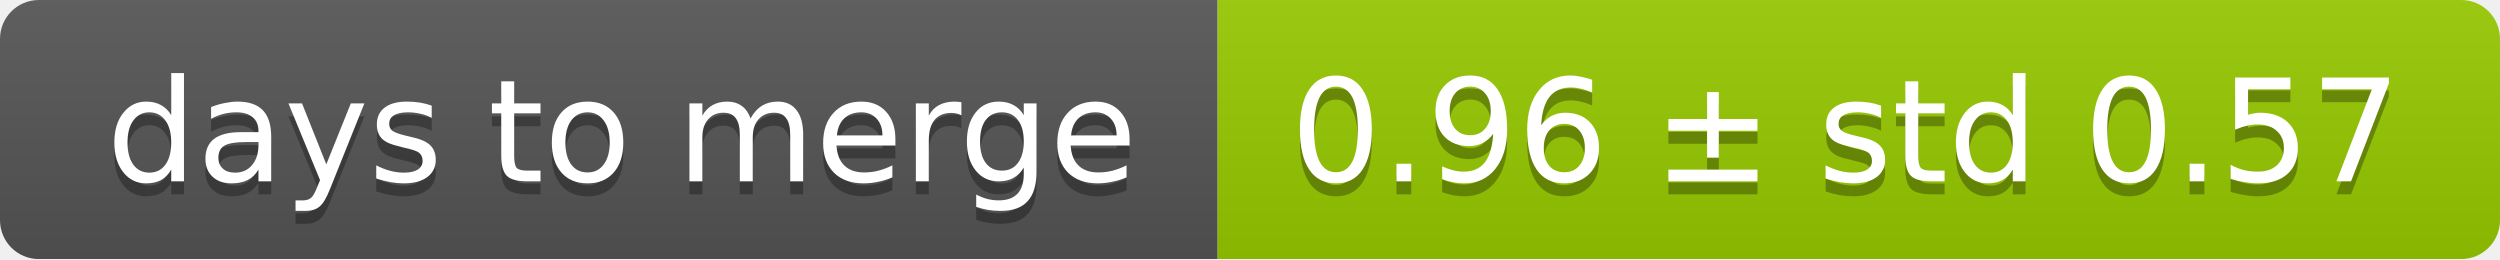
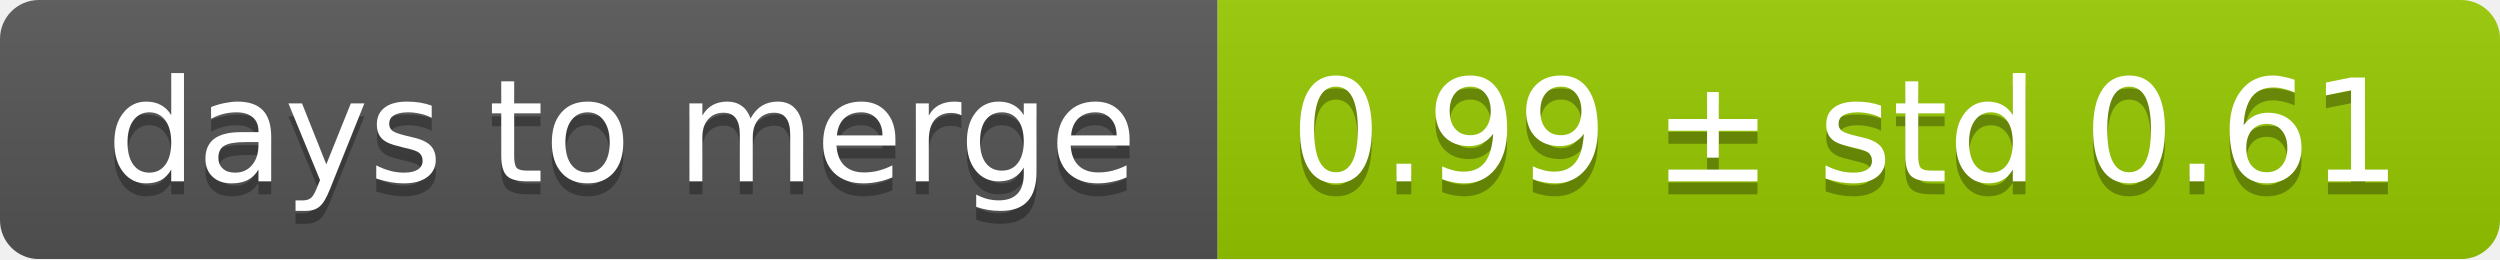
<svg xmlns="http://www.w3.org/2000/svg" width="193" height="20">
  <linearGradient id="smooth" x2="0" y2="100%">
    <stop offset="0" stop-color="#bbb" stop-opacity=".1" />
    <stop offset="1" stop-opacity=".1" />
  </linearGradient>
  <mask id="round">
    <rect width="193" height="20" rx="3" fill="#fff" />
  </mask>
  <g mask="url(#round)">
    <rect width="94" height="20" fill="#555" />
    <rect x="94" width="99" height="20" fill="#97ca00" />
    <rect width="193" height="20" fill="url(#smooth)" />
  </g>
  <g fill="#fff" text-anchor="middle" font-family="DejaVu Sans,Verdana,Geneva,sans-serif" font-size="11">
    <text x="48" y="15" fill="#010101" fill-opacity=".3">days to merge</text>
    <text x="48" y="14">days to merge</text>
-     <text x="142.5" y="15" fill="#010101" fill-opacity=".3">0.96 ± std 0.57</text>
-     <text x="142.5" y="14">0.96 ± std 0.57</text>
+     <text x="142.5" y="15" fill="#010101" fill-opacity=".3">0.99 ± std 0.61</text>
+     <text x="142.5" y="14">0.99 ± std 0.61</text>
  </g>
</svg>
